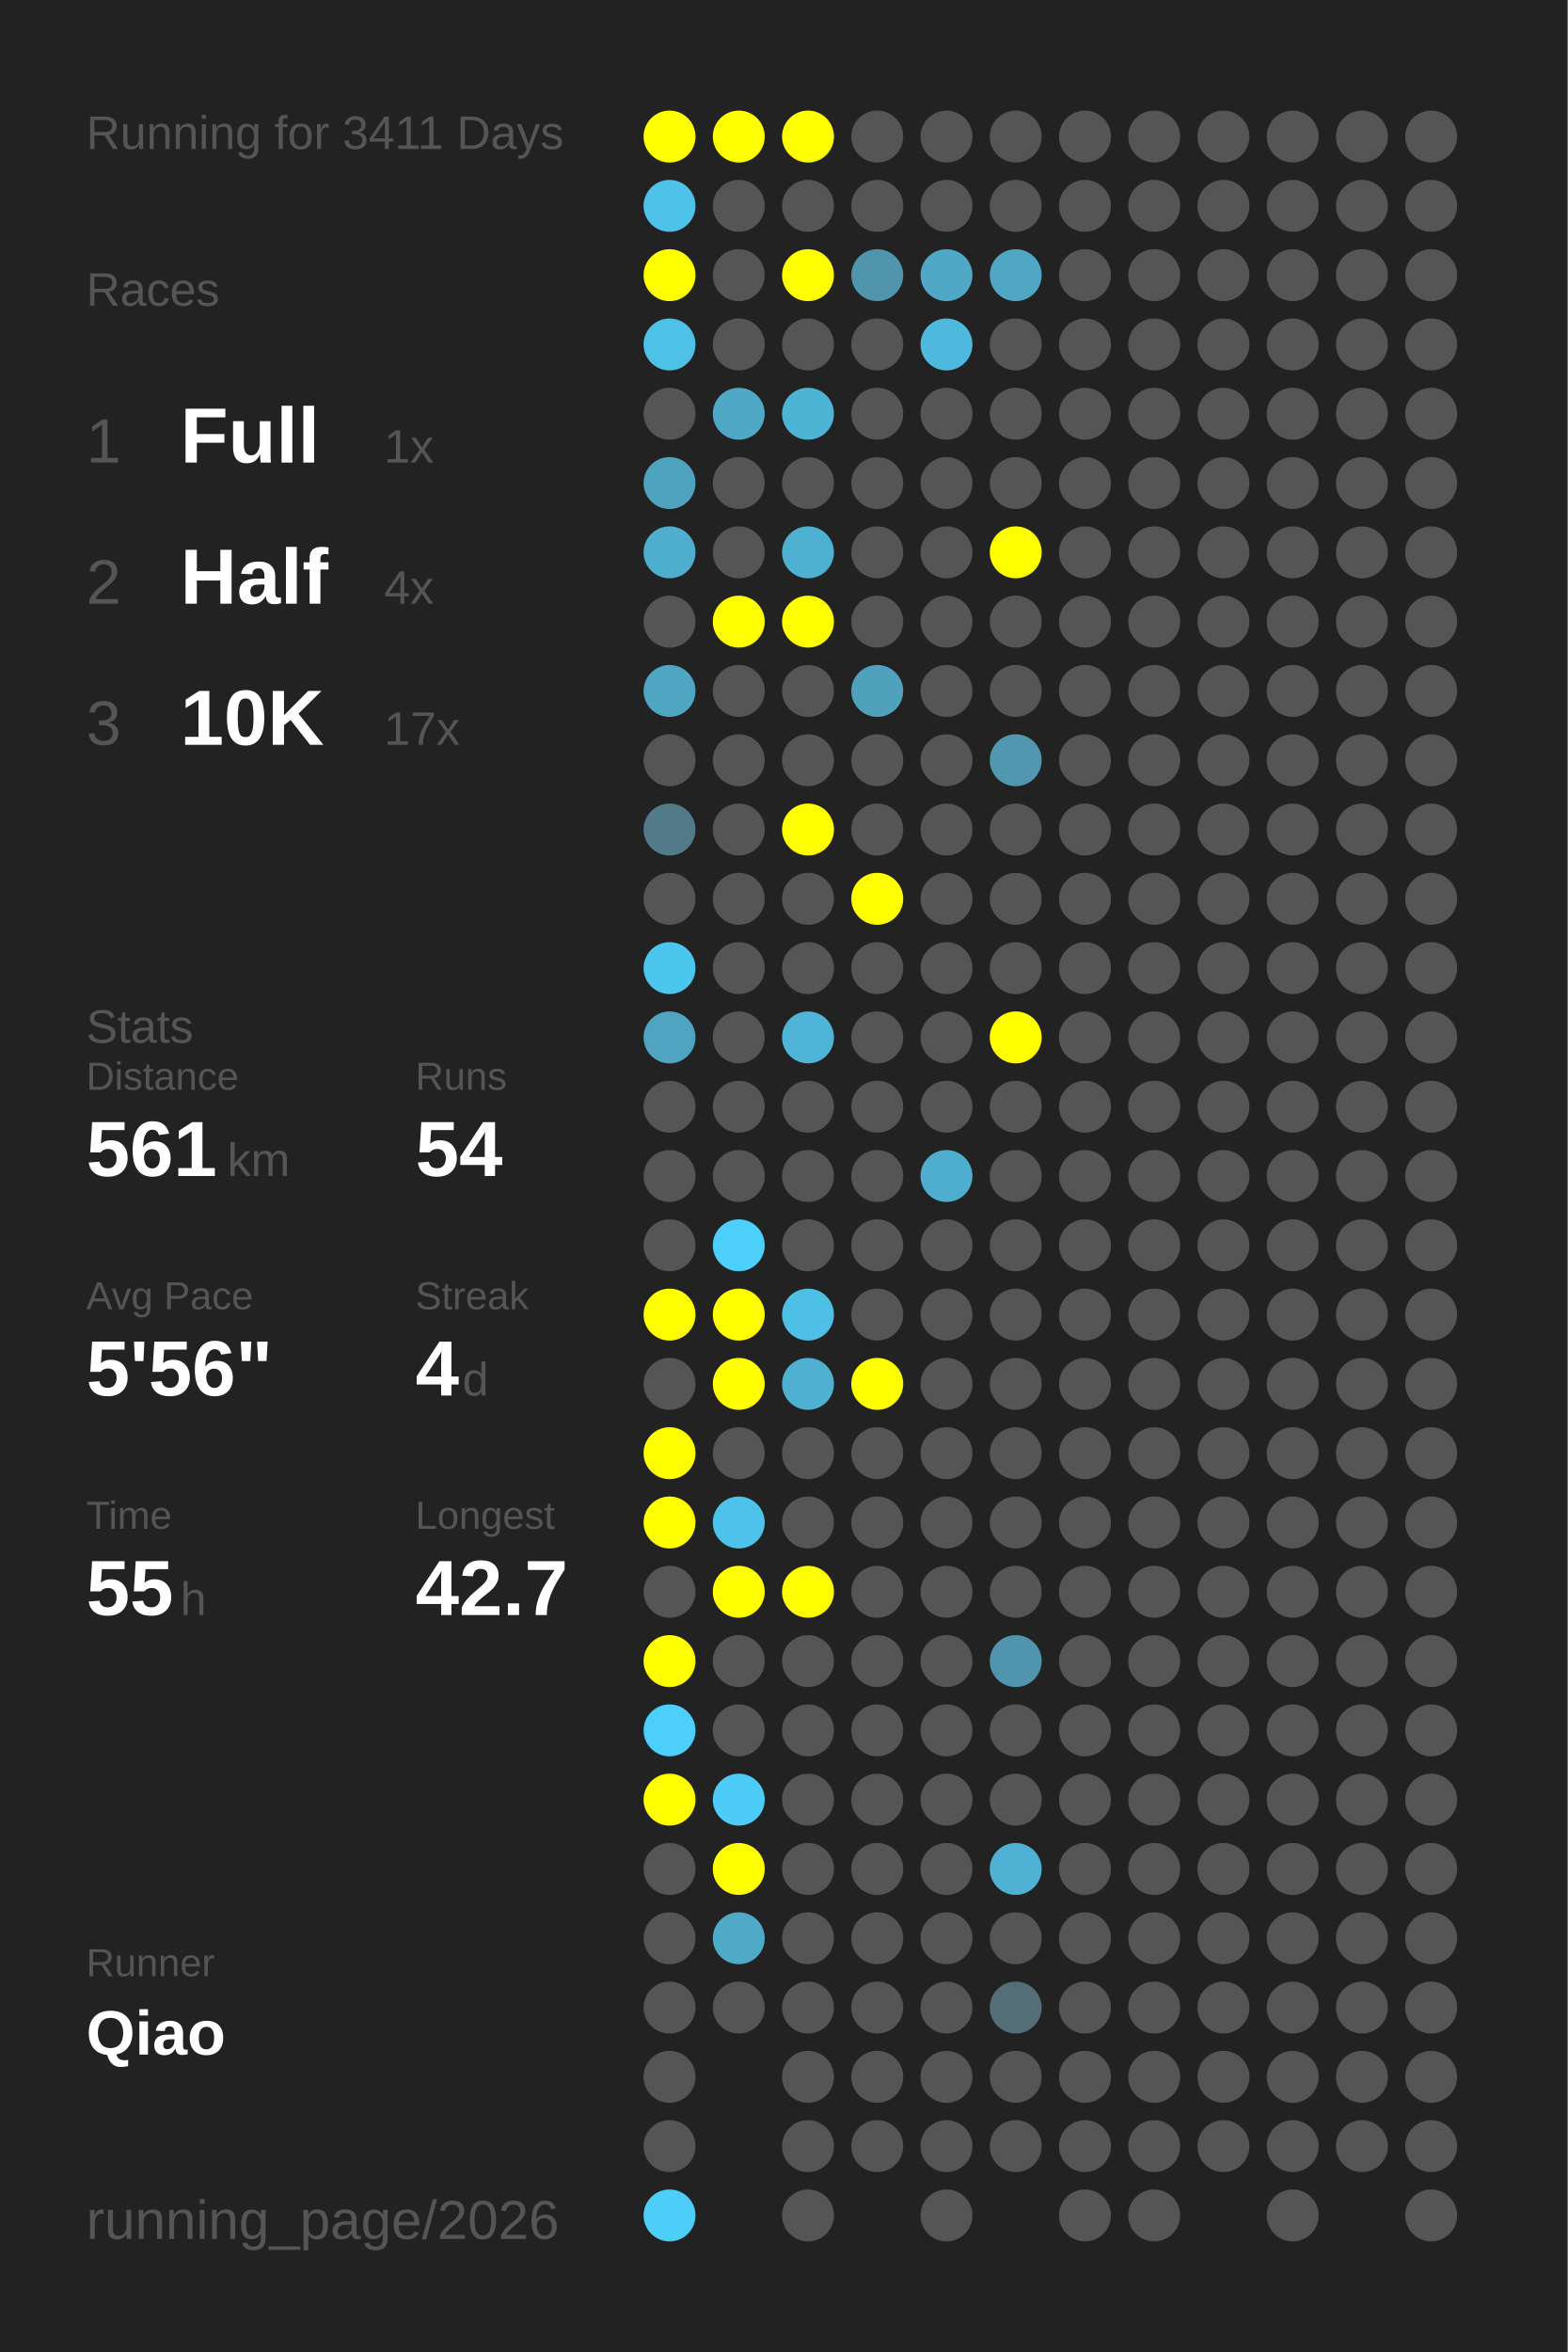
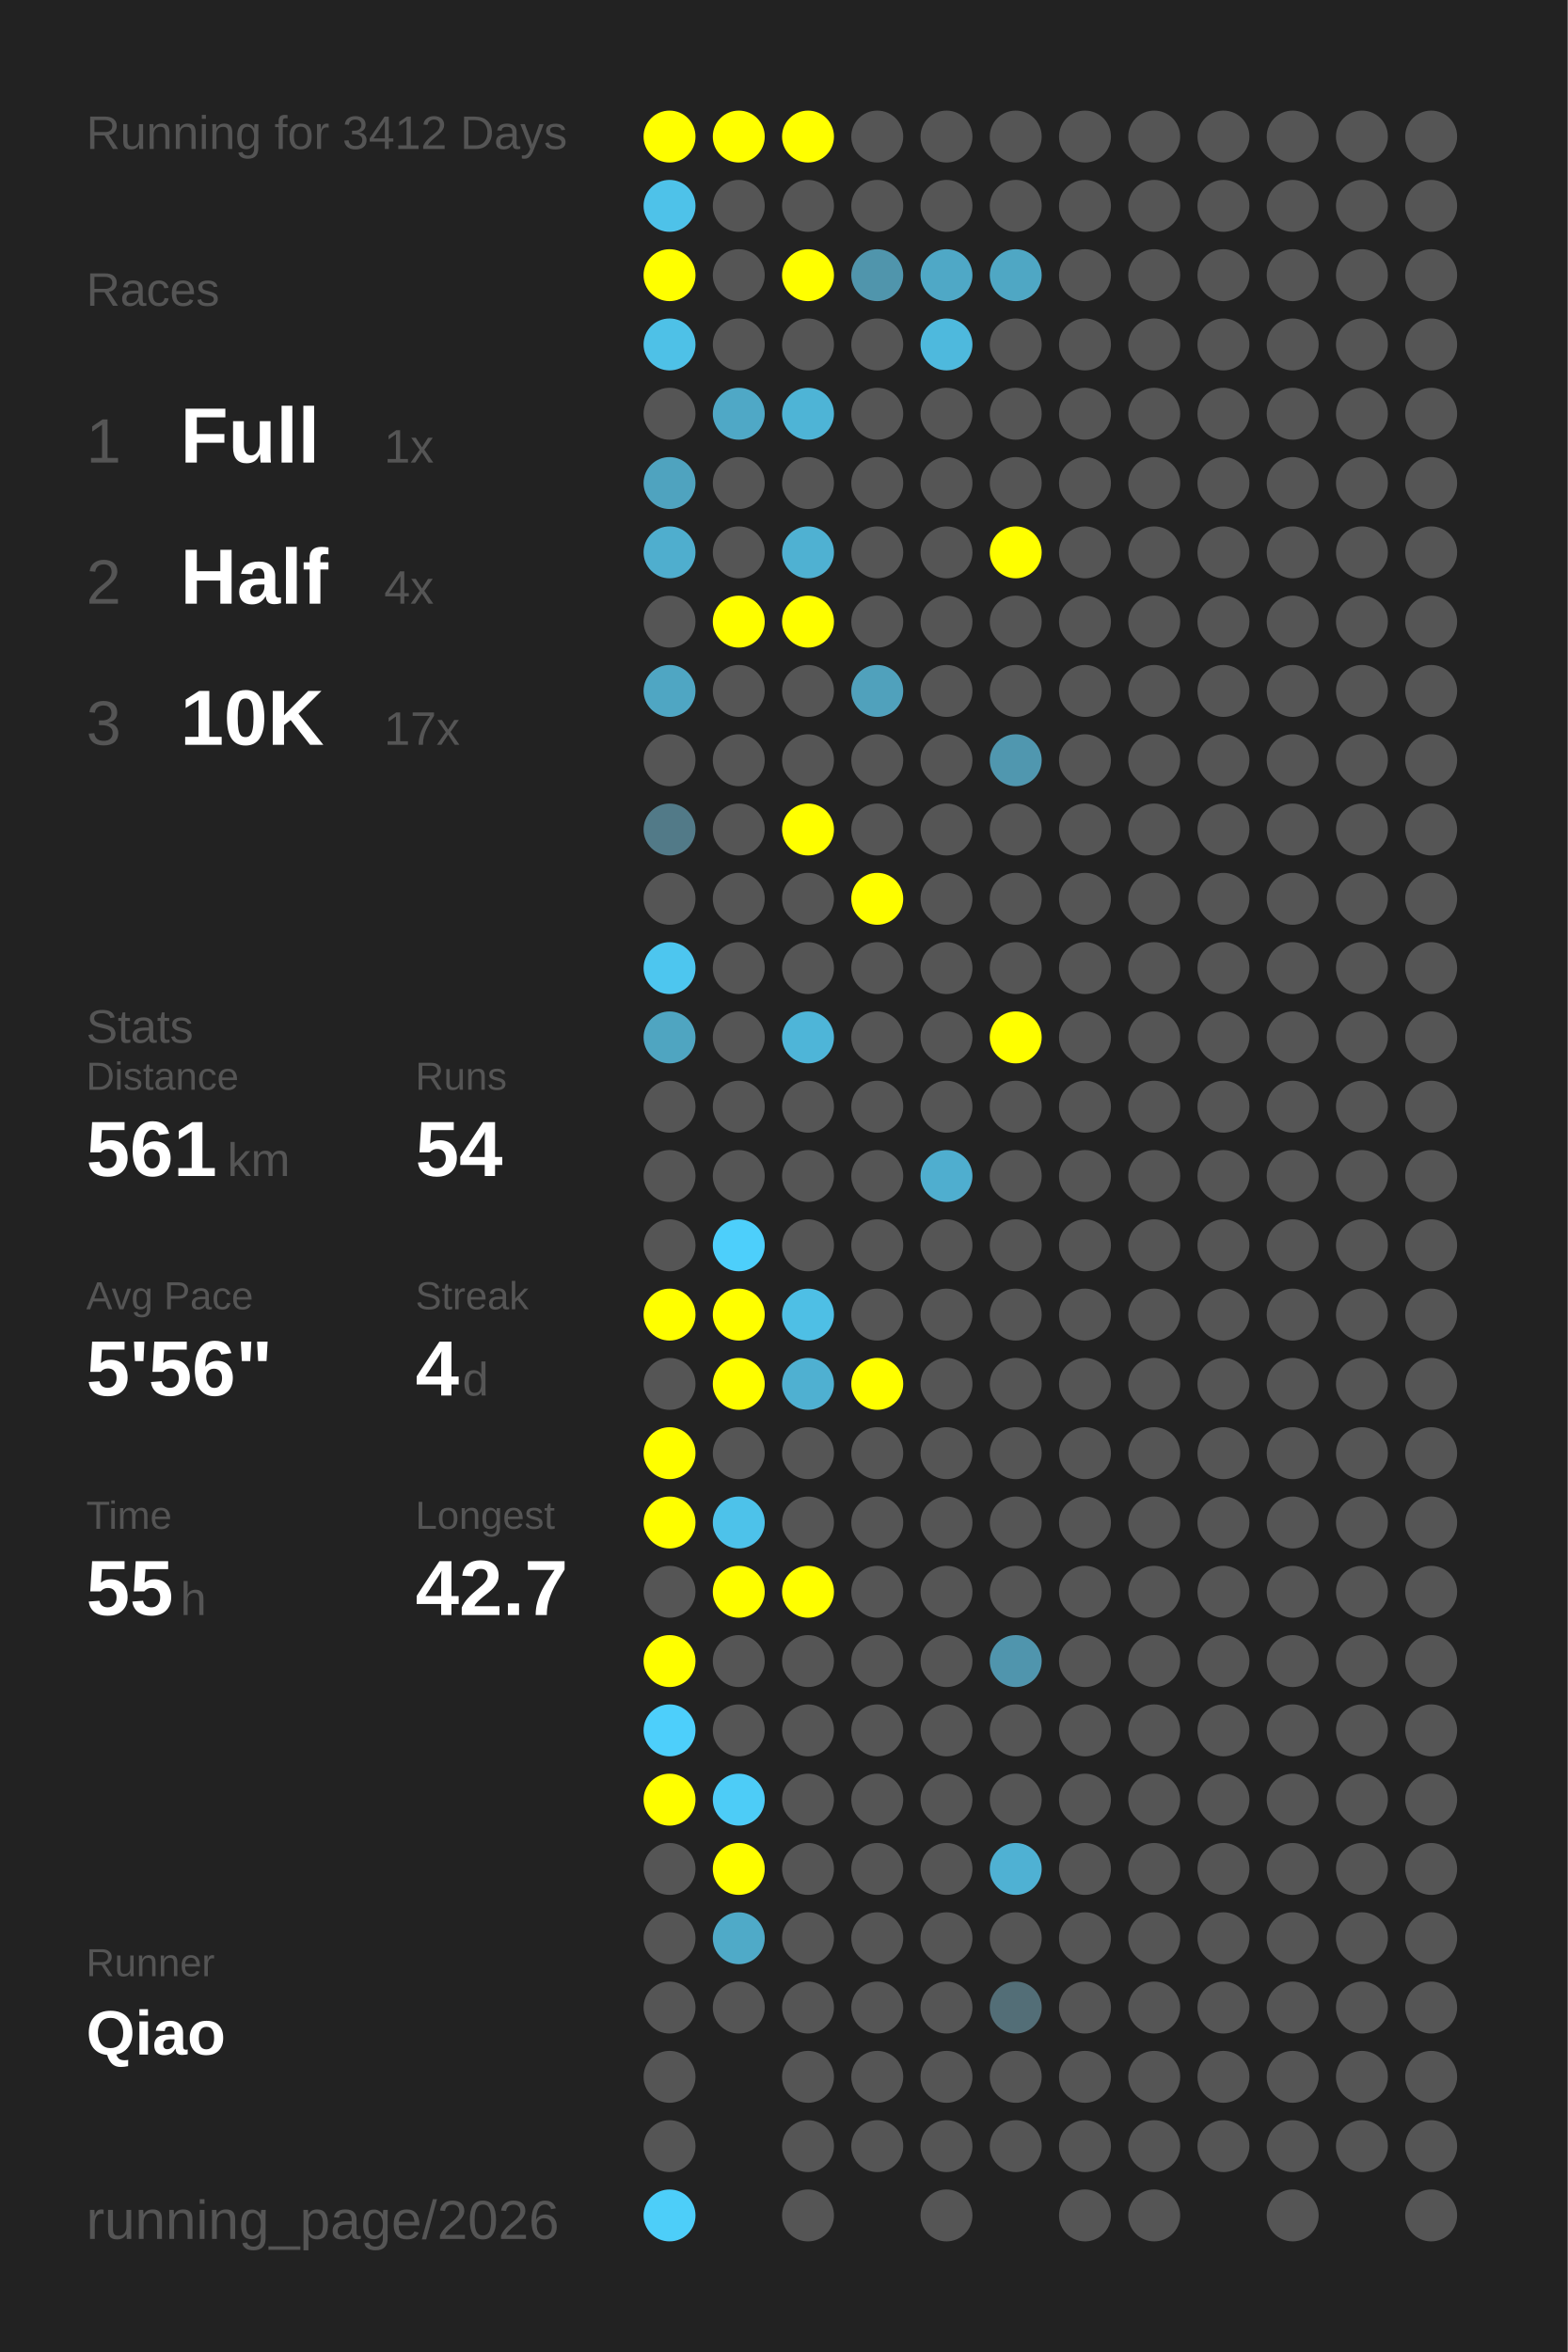
<svg xmlns="http://www.w3.org/2000/svg" baseProfile="full" height="300mm" version="1.1" viewBox="0,0,200,300" width="200mm">
  <defs />
  <rect fill="#222222" height="300" width="200" x="0" y="0" />
-   <text fill="#555555" style="font-size:6px; font-family:Arial;" x="11" y="19">Running for 3411 Days</text>
+   <text fill="#555555" style="font-size:6px; font-family:Arial;" x="11" y="19">Running for 3412 Days</text>
  <text fill="#555555" style="font-size:6px; font-family:Arial;" x="11" y="39">Races</text>
  <text fill="#555555" style="font-size:8px; font-family:Arial;" x="11" y="59">1</text>
  <text fill="#FFFFFF" style="font-size:10px; font-family:Arial; font-weight:bold;" x="23" y="59">Full</text>
  <text fill="#555555" style="font-size:6px; font-family:Arial;" x="49" y="59">1x</text>
  <text fill="#555555" style="font-size:8px; font-family:Arial;" x="11" y="77">2</text>
  <text fill="#FFFFFF" style="font-size:10px; font-family:Arial; font-weight:bold;" x="23" y="77">Half</text>
  <text fill="#555555" style="font-size:6px; font-family:Arial;" x="49" y="77">4x</text>
  <text fill="#555555" style="font-size:8px; font-family:Arial;" x="11" y="95">3</text>
  <text fill="#FFFFFF" style="font-size:10px; font-family:Arial; font-weight:bold;" x="23" y="95">10K</text>
  <text fill="#555555" style="font-size:6px; font-family:Arial;" x="49" y="95">17x</text>
  <text fill="#555555" style="font-size:6px; font-family:Arial;" x="11" y="133">Stats</text>
  <text fill="#555555" style="font-size:5px; font-family:Arial;" x="11" y="139">Distance</text>
  <text fill="#FFFFFF" style="font-size:10px; font-family:Arial; font-weight:bold;" x="11" y="150">561</text>
  <text fill="#555555" style="font-size:6px; font-family:Arial;" x="29" y="150">km</text>
  <text fill="#555555" style="font-size:5px; font-family:Arial;" x="53" y="139">Runs</text>
  <text fill="#FFFFFF" style="font-size:10px; font-family:Arial; font-weight:bold;" x="53" y="150">54</text>
  <text fill="#555555" style="font-size:5px; font-family:Arial;" x="11" y="167">Avg Pace</text>
  <text fill="#FFFFFF" style="font-size:10px; font-family:Arial; font-weight:bold;" x="11" y="178">5'56"</text>
  <text fill="#555555" style="font-size:5px; font-family:Arial;" x="53" y="167">Streak</text>
  <text fill="#FFFFFF" style="font-size:10px; font-family:Arial; font-weight:bold;" x="53" y="178">4</text>
  <text fill="#555555" style="font-size:6px; font-family:Arial;" x="59" y="178">d</text>
  <text fill="#555555" style="font-size:5px; font-family:Arial;" x="11" y="195">Time</text>
  <text fill="#FFFFFF" style="font-size:10px; font-family:Arial; font-weight:bold;" x="11" y="206">55</text>
  <text fill="#555555" style="font-size:6px; font-family:Arial;" x="23" y="206">h</text>
  <text fill="#555555" style="font-size:5px; font-family:Arial;" x="53" y="195">Longest</text>
  <text fill="#FFFFFF" style="font-size:10px; font-family:Arial; font-weight:bold;" x="53" y="206">42.7</text>
  <text fill="#555555" style="font-size:5px; font-family:Arial;" x="11" y="252.065">Runner</text>
  <text fill="#FFFFFF" style="font-size:8px; font-family:Arial; font-weight:bold;" x="11" y="262.065">Qiao</text>
  <text fill="#555555" style="font-size:7px; font-family:Arial;" x="11" y="285.581">running_page/2026</text>
  <circle cx="85.417" cy="17.419" fill="#FFFF00" r="3.312" />
  <circle cx="85.417" cy="26.258" fill="#4ec2e9" r="3.312" />
  <circle cx="85.417" cy="35.097" fill="#FFFF00" r="3.312" />
  <circle cx="85.417" cy="43.935" fill="#4ec1e7" r="3.312" />
  <circle cx="85.417" cy="52.774" fill="#555555" r="3.312" />
  <circle cx="85.417" cy="61.613" fill="#4fa3bf" r="3.312" />
  <circle cx="85.417" cy="70.452" fill="#4faece" r="3.312" />
  <circle cx="85.417" cy="79.29" fill="#555555" r="3.312" />
  <circle cx="85.417" cy="88.129" fill="#4fa6c3" r="3.312" />
  <circle cx="85.417" cy="96.968" fill="#555555" r="3.312" />
  <circle cx="85.417" cy="105.806" fill="#527a88" r="3.312" />
  <circle cx="85.417" cy="114.645" fill="#555555" r="3.312" />
  <circle cx="85.417" cy="123.484" fill="#4dc6ef" r="3.312" />
  <circle cx="85.417" cy="132.323" fill="#4fa5c1" r="3.312" />
  <circle cx="85.417" cy="141.161" fill="#555555" r="3.312" />
  <circle cx="85.417" cy="150" fill="#555555" r="3.312" />
  <circle cx="85.417" cy="158.839" fill="#555555" r="3.312" />
  <circle cx="85.417" cy="167.677" fill="#FFFF00" r="3.312" />
  <circle cx="85.417" cy="176.516" fill="#555555" r="3.312" />
  <circle cx="85.417" cy="185.355" fill="#FFFF00" r="3.312" />
  <circle cx="85.417" cy="194.194" fill="#FFFF00" r="3.312" />
  <circle cx="85.417" cy="203.032" fill="#555555" r="3.312" />
  <circle cx="85.417" cy="211.871" fill="#FFFF00" r="3.312" />
  <circle cx="85.417" cy="220.71" fill="#4dcffb" r="3.312" />
  <circle cx="85.417" cy="229.548" fill="#FFFF00" r="3.312" />
  <circle cx="85.417" cy="238.387" fill="#555555" r="3.312" />
  <circle cx="85.417" cy="247.226" fill="#555555" r="3.312" />
  <circle cx="85.417" cy="256.065" fill="#555555" r="3.312" />
  <circle cx="85.417" cy="264.903" fill="#555555" r="3.312" />
  <circle cx="85.417" cy="273.742" fill="#555555" r="3.312" />
  <circle cx="85.417" cy="282.581" fill="#4dcef9" r="3.312" />
  <circle cx="94.25" cy="17.419" fill="#FFFF00" r="3.312" />
  <circle cx="94.25" cy="26.258" fill="#555555" r="3.312" />
  <circle cx="94.25" cy="35.097" fill="#555555" r="3.312" />
  <circle cx="94.25" cy="43.935" fill="#555555" r="3.312" />
  <circle cx="94.25" cy="52.774" fill="#4fa8c6" r="3.312" />
  <circle cx="94.25" cy="61.613" fill="#555555" r="3.312" />
  <circle cx="94.25" cy="70.452" fill="#555555" r="3.312" />
  <circle cx="94.25" cy="79.29" fill="#FFFF00" r="3.312" />
  <circle cx="94.25" cy="88.129" fill="#555555" r="3.312" />
  <circle cx="94.25" cy="96.968" fill="#555555" r="3.312" />
  <circle cx="94.25" cy="105.806" fill="#555555" r="3.312" />
  <circle cx="94.25" cy="114.645" fill="#555555" r="3.312" />
  <circle cx="94.25" cy="123.484" fill="#555555" r="3.312" />
  <circle cx="94.25" cy="132.323" fill="#555555" r="3.312" />
  <circle cx="94.25" cy="141.161" fill="#555555" r="3.312" />
  <circle cx="94.25" cy="150" fill="#555555" r="3.312" />
  <circle cx="94.25" cy="158.839" fill="#4dcffb" r="3.312" />
  <circle cx="94.25" cy="167.677" fill="#FFFF00" r="3.312" />
  <circle cx="94.25" cy="176.516" fill="#FFFF00" r="3.312" />
  <circle cx="94.25" cy="185.355" fill="#555555" r="3.312" />
  <circle cx="94.25" cy="194.194" fill="#4dc2ea" r="3.312" />
  <circle cx="94.25" cy="203.032" fill="#FFFF00" r="3.312" />
  <circle cx="94.25" cy="211.871" fill="#555555" r="3.312" />
  <circle cx="94.25" cy="220.71" fill="#555555" r="3.312" />
  <circle cx="94.25" cy="229.548" fill="#4dccf7" r="3.312" />
  <circle cx="94.25" cy="238.387" fill="#FFFF00" r="3.312" />
  <circle cx="94.25" cy="247.226" fill="#4faac8" r="3.312" />
  <circle cx="94.25" cy="256.065" fill="#555555" r="3.312" />
  <circle cx="103.083" cy="17.419" fill="#FFFF00" r="3.312" />
  <circle cx="103.083" cy="26.258" fill="#555555" r="3.312" />
  <circle cx="103.083" cy="35.097" fill="#FFFF00" r="3.312" />
  <circle cx="103.083" cy="43.935" fill="#555555" r="3.312" />
  <circle cx="103.083" cy="52.774" fill="#4eb4d6" r="3.312" />
  <circle cx="103.083" cy="61.613" fill="#555555" r="3.312" />
  <circle cx="103.083" cy="70.452" fill="#4fb1d2" r="3.312" />
  <circle cx="103.083" cy="79.29" fill="#FFFF00" r="3.312" />
  <circle cx="103.083" cy="88.129" fill="#555555" r="3.312" />
  <circle cx="103.083" cy="96.968" fill="#555555" r="3.312" />
  <circle cx="103.083" cy="105.806" fill="#FFFF00" r="3.312" />
  <circle cx="103.083" cy="114.645" fill="#555555" r="3.312" />
  <circle cx="103.083" cy="123.484" fill="#555555" r="3.312" />
  <circle cx="103.083" cy="132.323" fill="#4eb5d8" r="3.312" />
  <circle cx="103.083" cy="141.161" fill="#555555" r="3.312" />
  <circle cx="103.083" cy="150" fill="#555555" r="3.312" />
  <circle cx="103.083" cy="158.839" fill="#555555" r="3.312" />
  <circle cx="103.083" cy="167.677" fill="#4ebfe5" r="3.312" />
  <circle cx="103.083" cy="176.516" fill="#4fb0d1" r="3.312" />
  <circle cx="103.083" cy="185.355" fill="#555555" r="3.312" />
  <circle cx="103.083" cy="194.194" fill="#555555" r="3.312" />
  <circle cx="103.083" cy="203.032" fill="#FFFF00" r="3.312" />
  <circle cx="103.083" cy="211.871" fill="#555555" r="3.312" />
  <circle cx="103.083" cy="220.71" fill="#555555" r="3.312" />
  <circle cx="103.083" cy="229.548" fill="#555555" r="3.312" />
  <circle cx="103.083" cy="238.387" fill="#555555" r="3.312" />
  <circle cx="103.083" cy="247.226" fill="#555555" r="3.312" />
  <circle cx="103.083" cy="256.065" fill="#555555" r="3.312" />
  <circle cx="103.083" cy="264.903" fill="#555555" r="3.312" />
  <circle cx="103.083" cy="273.742" fill="#555555" r="3.312" />
  <circle cx="103.083" cy="282.581" fill="#555555" r="3.312" />
  <circle cx="111.917" cy="17.419" fill="#555555" r="3.312" />
  <circle cx="111.917" cy="26.258" fill="#555555" r="3.312" />
  <circle cx="111.917" cy="35.097" fill="#5095ac" r="3.312" />
  <circle cx="111.917" cy="43.935" fill="#555555" r="3.312" />
  <circle cx="111.917" cy="52.774" fill="#555555" r="3.312" />
  <circle cx="111.917" cy="61.613" fill="#555555" r="3.312" />
  <circle cx="111.917" cy="70.452" fill="#555555" r="3.312" />
  <circle cx="111.917" cy="79.29" fill="#555555" r="3.312" />
  <circle cx="111.917" cy="88.129" fill="#50a1bc" r="3.312" />
  <circle cx="111.917" cy="96.968" fill="#555555" r="3.312" />
  <circle cx="111.917" cy="105.806" fill="#555555" r="3.312" />
  <circle cx="111.917" cy="114.645" fill="#FFFF00" r="3.312" />
  <circle cx="111.917" cy="123.484" fill="#555555" r="3.312" />
  <circle cx="111.917" cy="132.323" fill="#555555" r="3.312" />
  <circle cx="111.917" cy="141.161" fill="#555555" r="3.312" />
  <circle cx="111.917" cy="150" fill="#555555" r="3.312" />
  <circle cx="111.917" cy="158.839" fill="#555555" r="3.312" />
  <circle cx="111.917" cy="167.677" fill="#555555" r="3.312" />
  <circle cx="111.917" cy="176.516" fill="#FFFF00" r="3.312" />
  <circle cx="111.917" cy="185.355" fill="#555555" r="3.312" />
  <circle cx="111.917" cy="194.194" fill="#555555" r="3.312" />
  <circle cx="111.917" cy="203.032" fill="#555555" r="3.312" />
  <circle cx="111.917" cy="211.871" fill="#555555" r="3.312" />
  <circle cx="111.917" cy="220.71" fill="#555555" r="3.312" />
  <circle cx="111.917" cy="229.548" fill="#555555" r="3.312" />
  <circle cx="111.917" cy="238.387" fill="#555555" r="3.312" />
  <circle cx="111.917" cy="247.226" fill="#555555" r="3.312" />
  <circle cx="111.917" cy="256.065" fill="#555555" r="3.312" />
  <circle cx="111.917" cy="264.903" fill="#555555" r="3.312" />
  <circle cx="111.917" cy="273.742" fill="#555555" r="3.312" />
  <circle cx="120.75" cy="17.419" fill="#555555" r="3.312" />
  <circle cx="120.75" cy="26.258" fill="#555555" r="3.312" />
  <circle cx="120.75" cy="35.097" fill="#4fa8c6" r="3.312" />
  <circle cx="120.75" cy="43.935" fill="#4eb9dd" r="3.312" />
  <circle cx="120.75" cy="52.774" fill="#555555" r="3.312" />
  <circle cx="120.75" cy="61.613" fill="#555555" r="3.312" />
  <circle cx="120.75" cy="70.452" fill="#555555" r="3.312" />
  <circle cx="120.75" cy="79.29" fill="#555555" r="3.312" />
  <circle cx="120.75" cy="88.129" fill="#555555" r="3.312" />
  <circle cx="120.75" cy="96.968" fill="#555555" r="3.312" />
  <circle cx="120.75" cy="105.806" fill="#555555" r="3.312" />
  <circle cx="120.75" cy="114.645" fill="#555555" r="3.312" />
  <circle cx="120.75" cy="123.484" fill="#555555" r="3.312" />
  <circle cx="120.75" cy="132.323" fill="#555555" r="3.312" />
  <circle cx="120.75" cy="141.161" fill="#555555" r="3.312" />
  <circle cx="120.75" cy="150" fill="#4faecf" r="3.312" />
  <circle cx="120.75" cy="158.839" fill="#555555" r="3.312" />
  <circle cx="120.75" cy="167.677" fill="#555555" r="3.312" />
  <circle cx="120.75" cy="176.516" fill="#555555" r="3.312" />
  <circle cx="120.75" cy="185.355" fill="#555555" r="3.312" />
  <circle cx="120.75" cy="194.194" fill="#555555" r="3.312" />
  <circle cx="120.75" cy="203.032" fill="#555555" r="3.312" />
  <circle cx="120.75" cy="211.871" fill="#555555" r="3.312" />
  <circle cx="120.75" cy="220.71" fill="#555555" r="3.312" />
  <circle cx="120.75" cy="229.548" fill="#555555" r="3.312" />
  <circle cx="120.75" cy="238.387" fill="#555555" r="3.312" />
  <circle cx="120.75" cy="247.226" fill="#555555" r="3.312" />
  <circle cx="120.75" cy="256.065" fill="#555555" r="3.312" />
  <circle cx="120.75" cy="264.903" fill="#555555" r="3.312" />
  <circle cx="120.75" cy="273.742" fill="#555555" r="3.312" />
  <circle cx="120.75" cy="282.581" fill="#555555" r="3.312" />
  <circle cx="129.583" cy="17.419" fill="#555555" r="3.312" />
  <circle cx="129.583" cy="26.258" fill="#555555" r="3.312" />
  <circle cx="129.583" cy="35.097" fill="#4fa7c4" r="3.312" />
  <circle cx="129.583" cy="43.935" fill="#555555" r="3.312" />
  <circle cx="129.583" cy="52.774" fill="#555555" r="3.312" />
  <circle cx="129.583" cy="61.613" fill="#555555" r="3.312" />
  <circle cx="129.583" cy="70.452" fill="#FFFF00" r="3.312" />
  <circle cx="129.583" cy="79.29" fill="#555555" r="3.312" />
  <circle cx="129.583" cy="88.129" fill="#555555" r="3.312" />
  <circle cx="129.583" cy="96.968" fill="#5097af" r="3.312" />
  <circle cx="129.583" cy="105.806" fill="#555555" r="3.312" />
  <circle cx="129.583" cy="114.645" fill="#555555" r="3.312" />
  <circle cx="129.583" cy="123.484" fill="#555555" r="3.312" />
  <circle cx="129.583" cy="132.323" fill="#FFFF00" r="3.312" />
  <circle cx="129.583" cy="141.161" fill="#555555" r="3.312" />
  <circle cx="129.583" cy="150" fill="#555555" r="3.312" />
  <circle cx="129.583" cy="158.839" fill="#555555" r="3.312" />
  <circle cx="129.583" cy="167.677" fill="#555555" r="3.312" />
  <circle cx="129.583" cy="176.516" fill="#555555" r="3.312" />
  <circle cx="129.583" cy="185.355" fill="#555555" r="3.312" />
  <circle cx="129.583" cy="194.194" fill="#555555" r="3.312" />
  <circle cx="129.583" cy="203.032" fill="#555555" r="3.312" />
  <circle cx="129.583" cy="211.871" fill="#5095ad" r="3.312" />
  <circle cx="129.583" cy="220.71" fill="#555555" r="3.312" />
  <circle cx="129.583" cy="229.548" fill="#555555" r="3.312" />
  <circle cx="129.583" cy="238.387" fill="#4fb1d3" r="3.312" />
  <circle cx="129.583" cy="247.226" fill="#555555" r="3.312" />
  <circle cx="129.583" cy="256.065" fill="#536e77" r="3.312" />
  <circle cx="129.583" cy="264.903" fill="#555555" r="3.312" />
  <circle cx="129.583" cy="273.742" fill="#555555" r="3.312" />
  <circle cx="138.417" cy="17.419" fill="#555555" r="3.312" />
  <circle cx="138.417" cy="26.258" fill="#555555" r="3.312" />
  <circle cx="138.417" cy="35.097" fill="#555555" r="3.312" />
  <circle cx="138.417" cy="43.935" fill="#555555" r="3.312" />
  <circle cx="138.417" cy="52.774" fill="#555555" r="3.312" />
  <circle cx="138.417" cy="61.613" fill="#555555" r="3.312" />
  <circle cx="138.417" cy="70.452" fill="#555555" r="3.312" />
  <circle cx="138.417" cy="79.29" fill="#555555" r="3.312" />
  <circle cx="138.417" cy="88.129" fill="#555555" r="3.312" />
  <circle cx="138.417" cy="96.968" fill="#555555" r="3.312" />
  <circle cx="138.417" cy="105.806" fill="#555555" r="3.312" />
  <circle cx="138.417" cy="114.645" fill="#555555" r="3.312" />
  <circle cx="138.417" cy="123.484" fill="#555555" r="3.312" />
  <circle cx="138.417" cy="132.323" fill="#555555" r="3.312" />
  <circle cx="138.417" cy="141.161" fill="#555555" r="3.312" />
  <circle cx="138.417" cy="150" fill="#555555" r="3.312" />
  <circle cx="138.417" cy="158.839" fill="#555555" r="3.312" />
  <circle cx="138.417" cy="167.677" fill="#555555" r="3.312" />
  <circle cx="138.417" cy="176.516" fill="#555555" r="3.312" />
  <circle cx="138.417" cy="185.355" fill="#555555" r="3.312" />
  <circle cx="138.417" cy="194.194" fill="#555555" r="3.312" />
  <circle cx="138.417" cy="203.032" fill="#555555" r="3.312" />
  <circle cx="138.417" cy="211.871" fill="#555555" r="3.312" />
  <circle cx="138.417" cy="220.71" fill="#555555" r="3.312" />
  <circle cx="138.417" cy="229.548" fill="#555555" r="3.312" />
  <circle cx="138.417" cy="238.387" fill="#555555" r="3.312" />
  <circle cx="138.417" cy="247.226" fill="#555555" r="3.312" />
  <circle cx="138.417" cy="256.065" fill="#555555" r="3.312" />
  <circle cx="138.417" cy="264.903" fill="#555555" r="3.312" />
  <circle cx="138.417" cy="273.742" fill="#555555" r="3.312" />
  <circle cx="138.417" cy="282.581" fill="#555555" r="3.312" />
  <circle cx="147.25" cy="17.419" fill="#555555" r="3.312" />
  <circle cx="147.25" cy="26.258" fill="#555555" r="3.312" />
  <circle cx="147.25" cy="35.097" fill="#555555" r="3.312" />
  <circle cx="147.25" cy="43.935" fill="#555555" r="3.312" />
  <circle cx="147.25" cy="52.774" fill="#555555" r="3.312" />
  <circle cx="147.25" cy="61.613" fill="#555555" r="3.312" />
  <circle cx="147.25" cy="70.452" fill="#555555" r="3.312" />
  <circle cx="147.25" cy="79.29" fill="#555555" r="3.312" />
  <circle cx="147.25" cy="88.129" fill="#555555" r="3.312" />
  <circle cx="147.25" cy="96.968" fill="#555555" r="3.312" />
  <circle cx="147.25" cy="105.806" fill="#555555" r="3.312" />
  <circle cx="147.25" cy="114.645" fill="#555555" r="3.312" />
  <circle cx="147.25" cy="123.484" fill="#555555" r="3.312" />
  <circle cx="147.25" cy="132.323" fill="#555555" r="3.312" />
  <circle cx="147.25" cy="141.161" fill="#555555" r="3.312" />
  <circle cx="147.25" cy="150" fill="#555555" r="3.312" />
  <circle cx="147.25" cy="158.839" fill="#555555" r="3.312" />
  <circle cx="147.25" cy="167.677" fill="#555555" r="3.312" />
  <circle cx="147.25" cy="176.516" fill="#555555" r="3.312" />
  <circle cx="147.25" cy="185.355" fill="#555555" r="3.312" />
  <circle cx="147.25" cy="194.194" fill="#555555" r="3.312" />
  <circle cx="147.25" cy="203.032" fill="#555555" r="3.312" />
  <circle cx="147.25" cy="211.871" fill="#555555" r="3.312" />
  <circle cx="147.25" cy="220.71" fill="#555555" r="3.312" />
  <circle cx="147.25" cy="229.548" fill="#555555" r="3.312" />
  <circle cx="147.25" cy="238.387" fill="#555555" r="3.312" />
  <circle cx="147.25" cy="247.226" fill="#555555" r="3.312" />
  <circle cx="147.25" cy="256.065" fill="#555555" r="3.312" />
  <circle cx="147.25" cy="264.903" fill="#555555" r="3.312" />
  <circle cx="147.25" cy="273.742" fill="#555555" r="3.312" />
  <circle cx="147.25" cy="282.581" fill="#555555" r="3.312" />
  <circle cx="156.083" cy="17.419" fill="#555555" r="3.312" />
  <circle cx="156.083" cy="26.258" fill="#555555" r="3.312" />
  <circle cx="156.083" cy="35.097" fill="#555555" r="3.312" />
  <circle cx="156.083" cy="43.935" fill="#555555" r="3.312" />
  <circle cx="156.083" cy="52.774" fill="#555555" r="3.312" />
  <circle cx="156.083" cy="61.613" fill="#555555" r="3.312" />
  <circle cx="156.083" cy="70.452" fill="#555555" r="3.312" />
  <circle cx="156.083" cy="79.29" fill="#555555" r="3.312" />
  <circle cx="156.083" cy="88.129" fill="#555555" r="3.312" />
  <circle cx="156.083" cy="96.968" fill="#555555" r="3.312" />
  <circle cx="156.083" cy="105.806" fill="#555555" r="3.312" />
  <circle cx="156.083" cy="114.645" fill="#555555" r="3.312" />
  <circle cx="156.083" cy="123.484" fill="#555555" r="3.312" />
  <circle cx="156.083" cy="132.323" fill="#555555" r="3.312" />
  <circle cx="156.083" cy="141.161" fill="#555555" r="3.312" />
  <circle cx="156.083" cy="150" fill="#555555" r="3.312" />
  <circle cx="156.083" cy="158.839" fill="#555555" r="3.312" />
  <circle cx="156.083" cy="167.677" fill="#555555" r="3.312" />
  <circle cx="156.083" cy="176.516" fill="#555555" r="3.312" />
  <circle cx="156.083" cy="185.355" fill="#555555" r="3.312" />
  <circle cx="156.083" cy="194.194" fill="#555555" r="3.312" />
  <circle cx="156.083" cy="203.032" fill="#555555" r="3.312" />
  <circle cx="156.083" cy="211.871" fill="#555555" r="3.312" />
  <circle cx="156.083" cy="220.71" fill="#555555" r="3.312" />
  <circle cx="156.083" cy="229.548" fill="#555555" r="3.312" />
  <circle cx="156.083" cy="238.387" fill="#555555" r="3.312" />
  <circle cx="156.083" cy="247.226" fill="#555555" r="3.312" />
  <circle cx="156.083" cy="256.065" fill="#555555" r="3.312" />
  <circle cx="156.083" cy="264.903" fill="#555555" r="3.312" />
  <circle cx="156.083" cy="273.742" fill="#555555" r="3.312" />
  <circle cx="164.917" cy="17.419" fill="#555555" r="3.312" />
  <circle cx="164.917" cy="26.258" fill="#555555" r="3.312" />
  <circle cx="164.917" cy="35.097" fill="#555555" r="3.312" />
  <circle cx="164.917" cy="43.935" fill="#555555" r="3.312" />
  <circle cx="164.917" cy="52.774" fill="#555555" r="3.312" />
  <circle cx="164.917" cy="61.613" fill="#555555" r="3.312" />
  <circle cx="164.917" cy="70.452" fill="#555555" r="3.312" />
  <circle cx="164.917" cy="79.29" fill="#555555" r="3.312" />
  <circle cx="164.917" cy="88.129" fill="#555555" r="3.312" />
  <circle cx="164.917" cy="96.968" fill="#555555" r="3.312" />
  <circle cx="164.917" cy="105.806" fill="#555555" r="3.312" />
  <circle cx="164.917" cy="114.645" fill="#555555" r="3.312" />
  <circle cx="164.917" cy="123.484" fill="#555555" r="3.312" />
  <circle cx="164.917" cy="132.323" fill="#555555" r="3.312" />
  <circle cx="164.917" cy="141.161" fill="#555555" r="3.312" />
  <circle cx="164.917" cy="150" fill="#555555" r="3.312" />
  <circle cx="164.917" cy="158.839" fill="#555555" r="3.312" />
  <circle cx="164.917" cy="167.677" fill="#555555" r="3.312" />
  <circle cx="164.917" cy="176.516" fill="#555555" r="3.312" />
  <circle cx="164.917" cy="185.355" fill="#555555" r="3.312" />
  <circle cx="164.917" cy="194.194" fill="#555555" r="3.312" />
  <circle cx="164.917" cy="203.032" fill="#555555" r="3.312" />
  <circle cx="164.917" cy="211.871" fill="#555555" r="3.312" />
  <circle cx="164.917" cy="220.71" fill="#555555" r="3.312" />
  <circle cx="164.917" cy="229.548" fill="#555555" r="3.312" />
  <circle cx="164.917" cy="238.387" fill="#555555" r="3.312" />
  <circle cx="164.917" cy="247.226" fill="#555555" r="3.312" />
  <circle cx="164.917" cy="256.065" fill="#555555" r="3.312" />
  <circle cx="164.917" cy="264.903" fill="#555555" r="3.312" />
  <circle cx="164.917" cy="273.742" fill="#555555" r="3.312" />
  <circle cx="164.917" cy="282.581" fill="#555555" r="3.312" />
  <circle cx="173.75" cy="17.419" fill="#555555" r="3.312" />
  <circle cx="173.75" cy="26.258" fill="#555555" r="3.312" />
  <circle cx="173.75" cy="35.097" fill="#555555" r="3.312" />
  <circle cx="173.75" cy="43.935" fill="#555555" r="3.312" />
  <circle cx="173.75" cy="52.774" fill="#555555" r="3.312" />
  <circle cx="173.75" cy="61.613" fill="#555555" r="3.312" />
  <circle cx="173.75" cy="70.452" fill="#555555" r="3.312" />
  <circle cx="173.75" cy="79.29" fill="#555555" r="3.312" />
  <circle cx="173.75" cy="88.129" fill="#555555" r="3.312" />
  <circle cx="173.75" cy="96.968" fill="#555555" r="3.312" />
  <circle cx="173.75" cy="105.806" fill="#555555" r="3.312" />
  <circle cx="173.75" cy="114.645" fill="#555555" r="3.312" />
  <circle cx="173.75" cy="123.484" fill="#555555" r="3.312" />
  <circle cx="173.75" cy="132.323" fill="#555555" r="3.312" />
  <circle cx="173.75" cy="141.161" fill="#555555" r="3.312" />
  <circle cx="173.75" cy="150" fill="#555555" r="3.312" />
  <circle cx="173.75" cy="158.839" fill="#555555" r="3.312" />
  <circle cx="173.75" cy="167.677" fill="#555555" r="3.312" />
  <circle cx="173.75" cy="176.516" fill="#555555" r="3.312" />
  <circle cx="173.75" cy="185.355" fill="#555555" r="3.312" />
  <circle cx="173.75" cy="194.194" fill="#555555" r="3.312" />
  <circle cx="173.75" cy="203.032" fill="#555555" r="3.312" />
  <circle cx="173.75" cy="211.871" fill="#555555" r="3.312" />
  <circle cx="173.75" cy="220.71" fill="#555555" r="3.312" />
  <circle cx="173.75" cy="229.548" fill="#555555" r="3.312" />
  <circle cx="173.75" cy="238.387" fill="#555555" r="3.312" />
  <circle cx="173.75" cy="247.226" fill="#555555" r="3.312" />
  <circle cx="173.75" cy="256.065" fill="#555555" r="3.312" />
  <circle cx="173.75" cy="264.903" fill="#555555" r="3.312" />
  <circle cx="173.75" cy="273.742" fill="#555555" r="3.312" />
  <circle cx="182.583" cy="17.419" fill="#555555" r="3.312" />
  <circle cx="182.583" cy="26.258" fill="#555555" r="3.312" />
  <circle cx="182.583" cy="35.097" fill="#555555" r="3.312" />
  <circle cx="182.583" cy="43.935" fill="#555555" r="3.312" />
  <circle cx="182.583" cy="52.774" fill="#555555" r="3.312" />
  <circle cx="182.583" cy="61.613" fill="#555555" r="3.312" />
  <circle cx="182.583" cy="70.452" fill="#555555" r="3.312" />
  <circle cx="182.583" cy="79.29" fill="#555555" r="3.312" />
  <circle cx="182.583" cy="88.129" fill="#555555" r="3.312" />
  <circle cx="182.583" cy="96.968" fill="#555555" r="3.312" />
  <circle cx="182.583" cy="105.806" fill="#555555" r="3.312" />
  <circle cx="182.583" cy="114.645" fill="#555555" r="3.312" />
  <circle cx="182.583" cy="123.484" fill="#555555" r="3.312" />
  <circle cx="182.583" cy="132.323" fill="#555555" r="3.312" />
  <circle cx="182.583" cy="141.161" fill="#555555" r="3.312" />
  <circle cx="182.583" cy="150" fill="#555555" r="3.312" />
  <circle cx="182.583" cy="158.839" fill="#555555" r="3.312" />
  <circle cx="182.583" cy="167.677" fill="#555555" r="3.312" />
  <circle cx="182.583" cy="176.516" fill="#555555" r="3.312" />
  <circle cx="182.583" cy="185.355" fill="#555555" r="3.312" />
  <circle cx="182.583" cy="194.194" fill="#555555" r="3.312" />
  <circle cx="182.583" cy="203.032" fill="#555555" r="3.312" />
  <circle cx="182.583" cy="211.871" fill="#555555" r="3.312" />
  <circle cx="182.583" cy="220.71" fill="#555555" r="3.312" />
  <circle cx="182.583" cy="229.548" fill="#555555" r="3.312" />
  <circle cx="182.583" cy="238.387" fill="#555555" r="3.312" />
  <circle cx="182.583" cy="247.226" fill="#555555" r="3.312" />
  <circle cx="182.583" cy="256.065" fill="#555555" r="3.312" />
  <circle cx="182.583" cy="264.903" fill="#555555" r="3.312" />
  <circle cx="182.583" cy="273.742" fill="#555555" r="3.312" />
  <circle cx="182.583" cy="282.581" fill="#555555" r="3.312" />
</svg>
